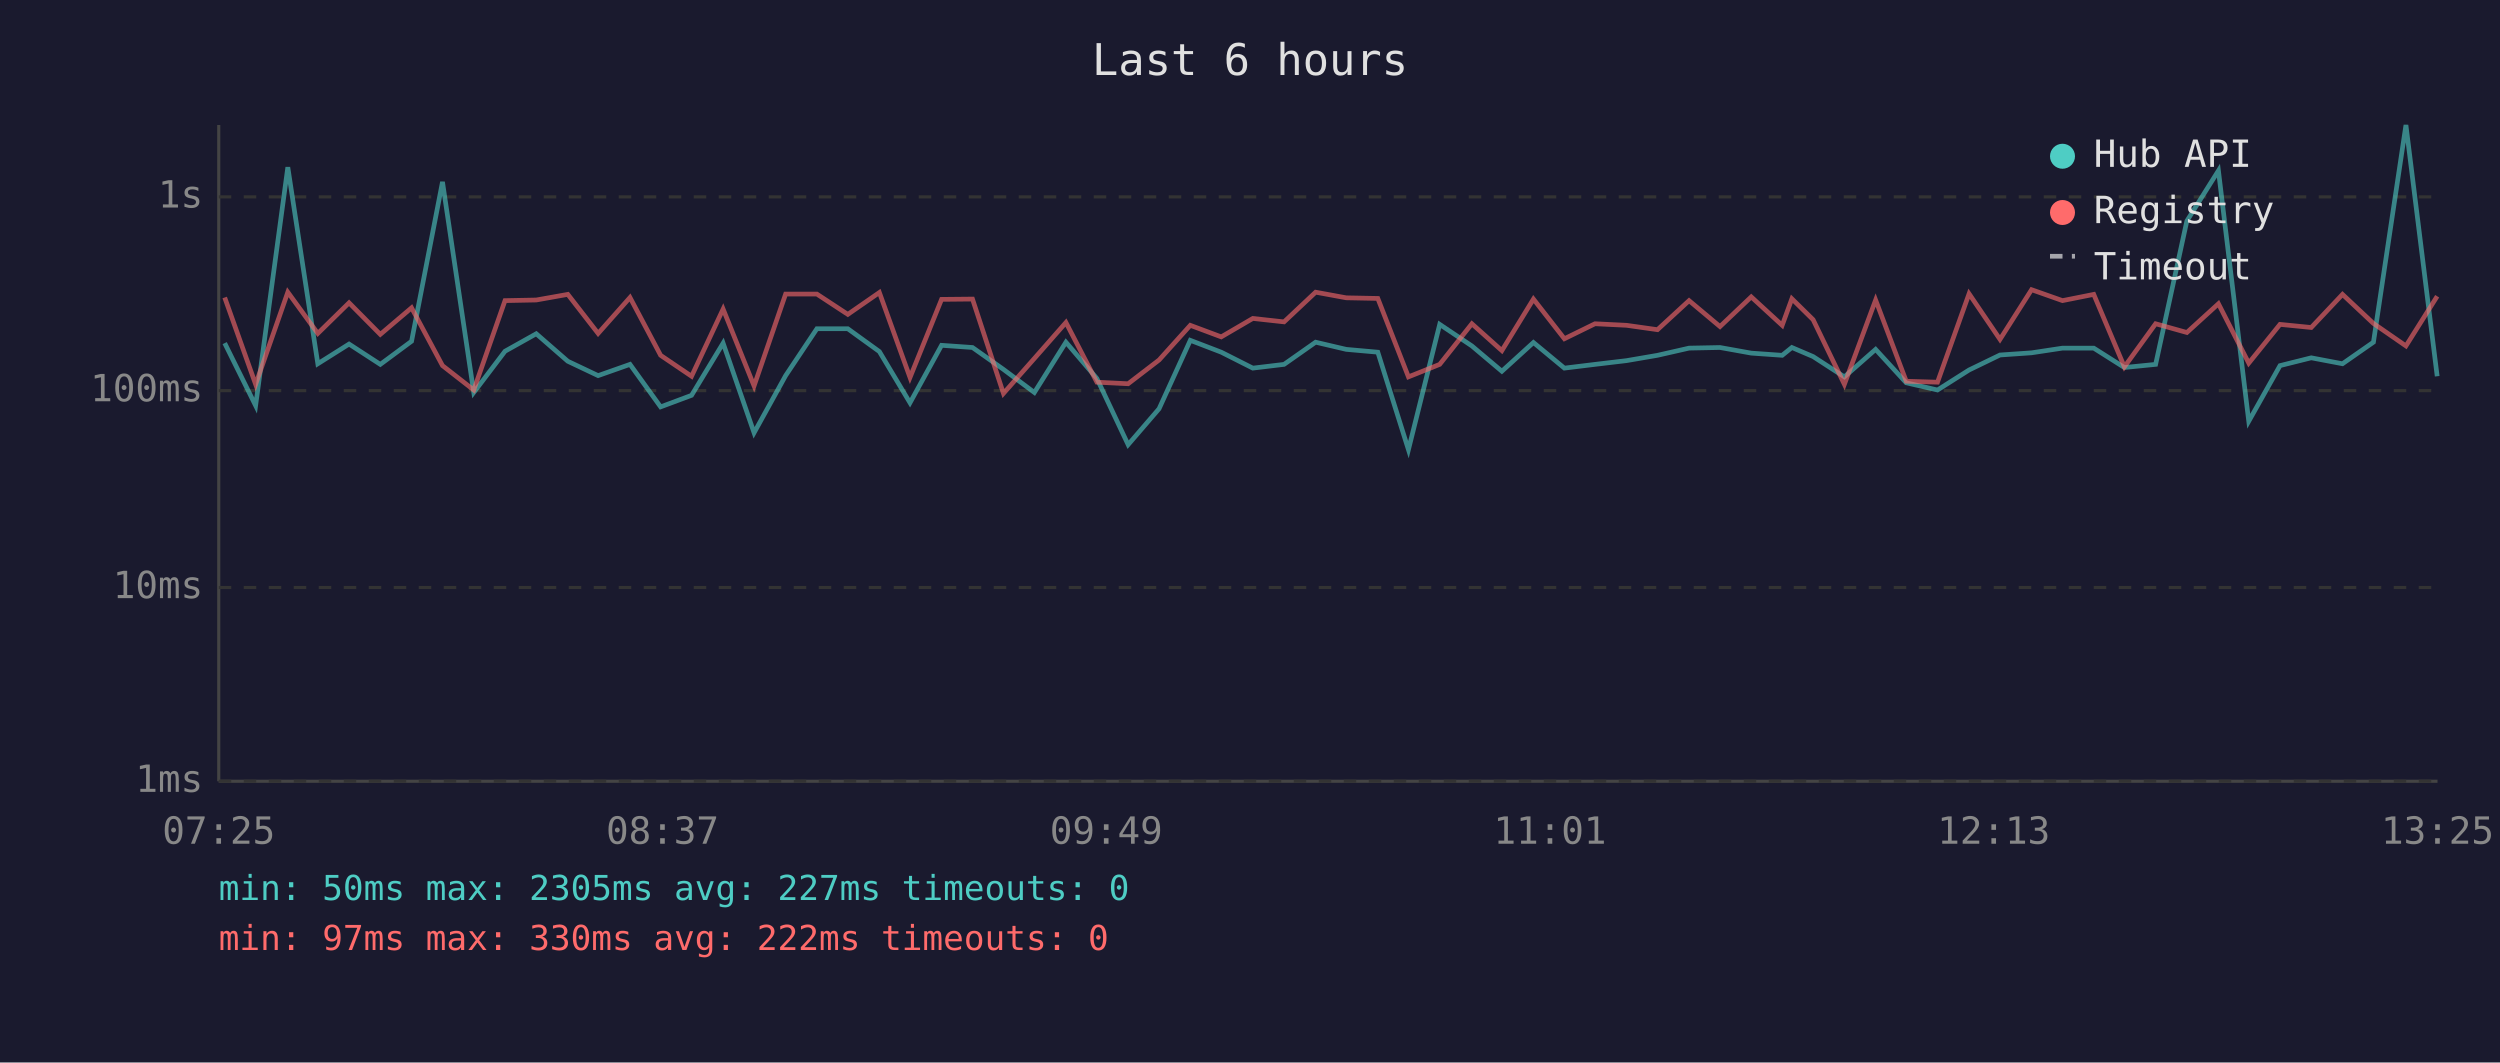
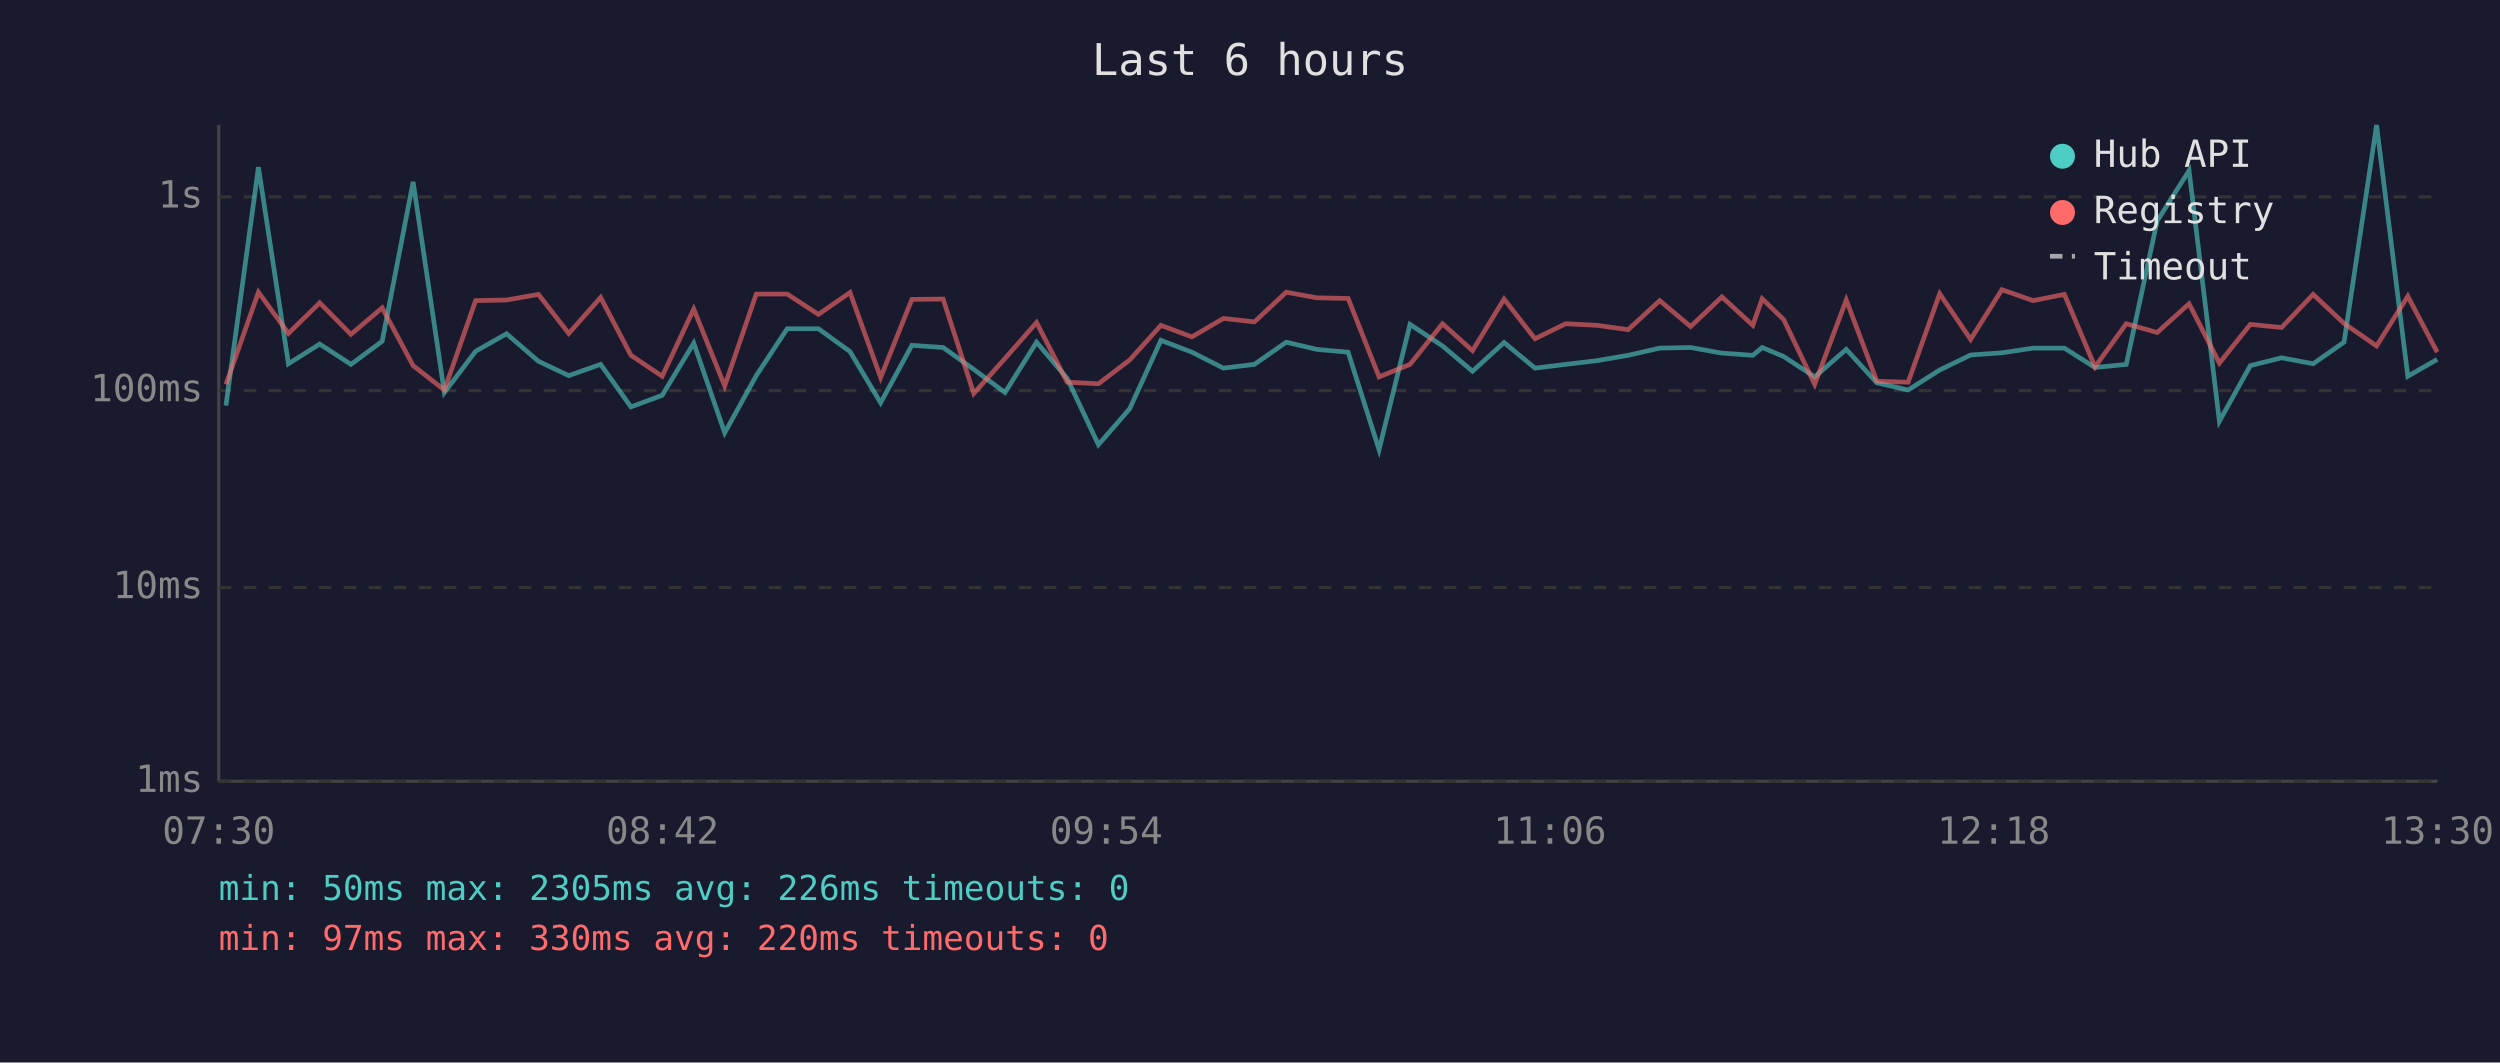
<svg xmlns="http://www.w3.org/2000/svg" viewBox="0 0 800 340" font-family="monospace" font-size="12">
  <rect width="800" height="340" fill="#1a1a2e" />
  <text x="400" y="24" fill="#e0e0e0" font-size="14" text-anchor="middle">Last 6 hours</text>
  <line x1="70" y1="40" x2="70" y2="250" stroke="#444" stroke-width="1" />
  <line x1="70" y1="250" x2="780" y2="250" stroke="#444" stroke-width="1" />
  <line x1="70" y1="250" x2="780" y2="250" stroke="#333" stroke-width="1" stroke-dasharray="4" />
  <text x="65" y="250" fill="#888" text-anchor="end" dominant-baseline="middle">1ms</text>
  <line x1="70" y1="188" x2="780" y2="188" stroke="#333" stroke-width="1" stroke-dasharray="4" />
  <text x="65" y="188" fill="#888" text-anchor="end" dominant-baseline="middle">10ms</text>
  <line x1="70" y1="125" x2="780" y2="125" stroke="#333" stroke-width="1" stroke-dasharray="4" />
  <text x="65" y="125" fill="#888" text-anchor="end" dominant-baseline="middle">100ms</text>
  <line x1="70" y1="63" x2="780" y2="63" stroke="#333" stroke-width="1" stroke-dasharray="4" />
  <text x="65" y="63" fill="#888" text-anchor="end" dominant-baseline="middle">1s</text>
-   <text x="70" y="270" fill="#888" text-anchor="middle">07:25</text>
-   <text x="212" y="270" fill="#888" text-anchor="middle">08:37</text>
-   <text x="354" y="270" fill="#888" text-anchor="middle">09:49</text>
-   <text x="496" y="270" fill="#888" text-anchor="middle">11:01</text>
-   <text x="638" y="270" fill="#888" text-anchor="middle">12:13</text>
-   <text x="780" y="270" fill="#888" text-anchor="middle">13:25</text>
-   <polyline points="71.9,109.8 81.8,129.8 92.1,53.5 101.7,116.4 111.7,110.1 121.7,116.6 131.7,109.2 141.6,58.2 151.6,125.6 161.6,112.4 171.6,106.8 181.7,115.6 191.4,120.2 201.6,116.6 211.4,130.2 221.3,126.5 231.4,109.8 241.3,138.5 251.4,120.2 261.4,105.2 271.3,105.2 281.4,112.5 291.2,128.9 301.3,110.5 311.2,111.2 321.1,118.2 331.0,125.6 341.1,109.5 351.0,121.1 361.0,142.3 370.9,130.8 380.9,108.9 390.8,112.7 400.9,117.8 410.9,116.6 421.0,109.5 430.8,111.8 440.9,112.7 450.7,143.9 460.7,103.8 471.0,110.7 480.6,118.8 490.7,109.6 500.6,117.8 510.4,116.6 520.5,115.4 530.4,113.7 540.5,111.4 550.4,111.2 560.4,113.0 570.3,113.7 573.4,111.2 580.2,114.1 590.2,120.6 600.2,111.8 610.0,122.5 620.0,124.8 630.1,118.4 640.0,113.6 650.1,112.9 660.0,111.4 670.0,111.4 679.8,117.6 689.8,116.6 699.8,70.7 709.9,54.6 719.6,134.8 729.6,117.0 739.6,114.5 749.6,116.4 759.5,109.5 769.9,40.0 779.9,120.4" fill="none" stroke="#4ecdc4" stroke-width="1.5" opacity="0.6" />
-   <polyline points="71.9,95.2 81.8,123.0 92.1,93.5 101.7,106.7 111.7,96.9 121.7,107.0 131.7,98.5 141.6,117.0 151.6,124.8 161.6,96.2 171.6,96.0 181.7,94.2 191.4,106.7 201.6,95.2 211.4,113.7 221.3,120.4 231.4,98.9 241.3,123.5 251.4,94.1 261.4,94.1 271.3,100.6 281.4,93.6 291.2,120.8 301.3,95.8 311.2,95.7 321.1,125.9 331.0,114.7 341.1,103.2 351.0,122.3 361.0,122.8 370.9,115.2 380.9,104.1 390.8,107.8 400.9,101.9 410.9,103.0 421.0,93.5 430.8,95.3 440.9,95.5 450.7,120.6 460.7,116.6 471.0,103.6 480.6,112.2 490.7,95.7 500.6,108.4 510.4,103.6 520.5,104.1 530.4,105.5 540.5,96.2 550.4,104.5 560.4,95.0 570.3,104.1 573.4,95.6 580.2,102.3 590.2,123.0 600.2,96.0 610.0,122.0 620.0,122.3 630.1,94.0 640.0,108.6 650.1,92.7 660.0,96.2 670.0,94.2 679.8,117.4 689.8,103.6 699.8,106.4 709.9,97.2 719.6,116.2 729.6,103.8 739.6,104.8 749.6,94.2 759.5,103.5 769.9,110.7 779.9,94.8" fill="none" stroke="#ff6b6b" stroke-width="1.5" opacity="0.6" />
+   <text x="70" y="270" fill="#888" text-anchor="middle">07:30</text>
+   <text x="212" y="270" fill="#888" text-anchor="middle">08:42</text>
+   <text x="354" y="270" fill="#888" text-anchor="middle">09:54</text>
+   <text x="496" y="270" fill="#888" text-anchor="middle">11:06</text>
+   <text x="638" y="270" fill="#888" text-anchor="middle">12:18</text>
+   <text x="780" y="270" fill="#888" text-anchor="middle">13:30</text>
+   <polyline points="72.3,129.8 82.7,53.5 92.3,116.4 102.3,110.1 112.3,116.6 122.3,109.2 132.2,58.2 142.2,125.6 152.2,112.4 162.1,106.8 172.3,115.6 182.0,120.2 192.2,116.6 201.9,130.2 211.9,126.5 222.0,109.8 231.9,138.5 242.0,120.2 251.9,105.2 261.9,105.2 272.0,112.5 281.8,128.9 291.8,110.5 301.8,111.2 311.6,118.2 321.6,125.6 331.7,109.5 341.5,121.1 351.5,142.3 361.5,130.8 371.5,108.9 381.4,112.7 391.5,117.8 401.4,116.6 411.6,109.5 421.4,111.8 431.4,112.7 441.3,143.9 451.2,103.8 461.6,110.7 471.2,118.8 481.3,109.6 491.2,117.8 501.0,116.6 511.1,115.4 521.0,113.7 531.1,111.4 541.0,111.2 551.0,113.0 560.9,113.7 563.9,111.2 570.8,114.1 580.7,120.6 590.8,111.8 600.6,122.5 610.6,124.8 620.7,118.4 630.6,113.6 640.6,112.9 650.6,111.4 660.6,111.4 670.4,117.6 680.4,116.6 690.3,70.7 700.5,54.6 710.2,134.8 720.1,117.0 730.1,114.5 740.2,116.4 750.1,109.5 760.5,40.0 770.5,120.4 779.9,115.0" fill="none" stroke="#4ecdc4" stroke-width="1.5" opacity="0.6" />
+   <polyline points="72.3,123.0 82.7,93.5 92.3,106.7 102.3,96.9 112.3,107.0 122.3,98.5 132.2,117.0 142.2,124.8 152.2,96.2 162.1,96.0 172.3,94.2 182.0,106.7 192.2,95.2 201.9,113.7 211.9,120.4 222.0,98.9 231.9,123.5 242.0,94.1 251.9,94.1 261.9,100.6 272.0,93.6 281.8,120.8 291.8,95.8 301.8,95.7 311.6,125.9 321.6,114.7 331.7,103.2 341.5,122.3 351.5,122.8 361.5,115.2 371.5,104.1 381.4,107.8 391.5,101.9 401.4,103.0 411.6,93.5 421.4,95.3 431.4,95.5 441.3,120.6 451.2,116.6 461.6,103.6 471.2,112.2 481.3,95.7 491.2,108.4 501.0,103.6 511.1,104.1 521.0,105.5 531.1,96.2 541.0,104.5 551.0,95.0 560.9,104.1 563.9,95.6 570.8,102.3 580.7,123.0 590.8,96.0 600.6,122.0 610.6,122.3 620.7,94.0 630.6,108.6 640.6,92.7 650.6,96.2 660.6,94.2 670.4,117.4 680.4,103.6 690.3,106.4 700.5,97.2 710.2,116.2 720.1,103.8 730.1,104.8 740.2,94.2 750.1,103.5 760.5,110.7 770.5,94.8 779.9,112.7" fill="none" stroke="#ff6b6b" stroke-width="1.5" opacity="0.6" />
  <circle cx="660" cy="50" r="4" fill="#4ecdc4" />
  <text x="670" y="50" fill="#e0e0e0" dominant-baseline="middle">Hub API</text>
  <circle cx="660" cy="68" r="4" fill="#ff6b6b" />
  <text x="670" y="68" fill="#e0e0e0" dominant-baseline="middle">Registry</text>
  <line x1="656" y1="82" x2="664" y2="82" stroke="#e0e0e0" stroke-width="1.5" stroke-dasharray="4,3" opacity="0.7" />
  <text x="670" y="86" fill="#e0e0e0" dominant-baseline="middle">Timeout</text>
-   <text x="70" y="288" fill="#4ecdc4" font-size="11">min: 50ms  max: 2305ms  avg: 227ms  timeouts: 0</text>
-   <text x="70" y="304" fill="#ff6b6b" font-size="11">min: 97ms  max: 330ms  avg: 222ms  timeouts: 0</text>
+   <text x="70" y="288" fill="#4ecdc4" font-size="11">min: 50ms  max: 2305ms  avg: 226ms  timeouts: 0</text>
+   <text x="70" y="304" fill="#ff6b6b" font-size="11">min: 97ms  max: 330ms  avg: 220ms  timeouts: 0</text>
</svg>
